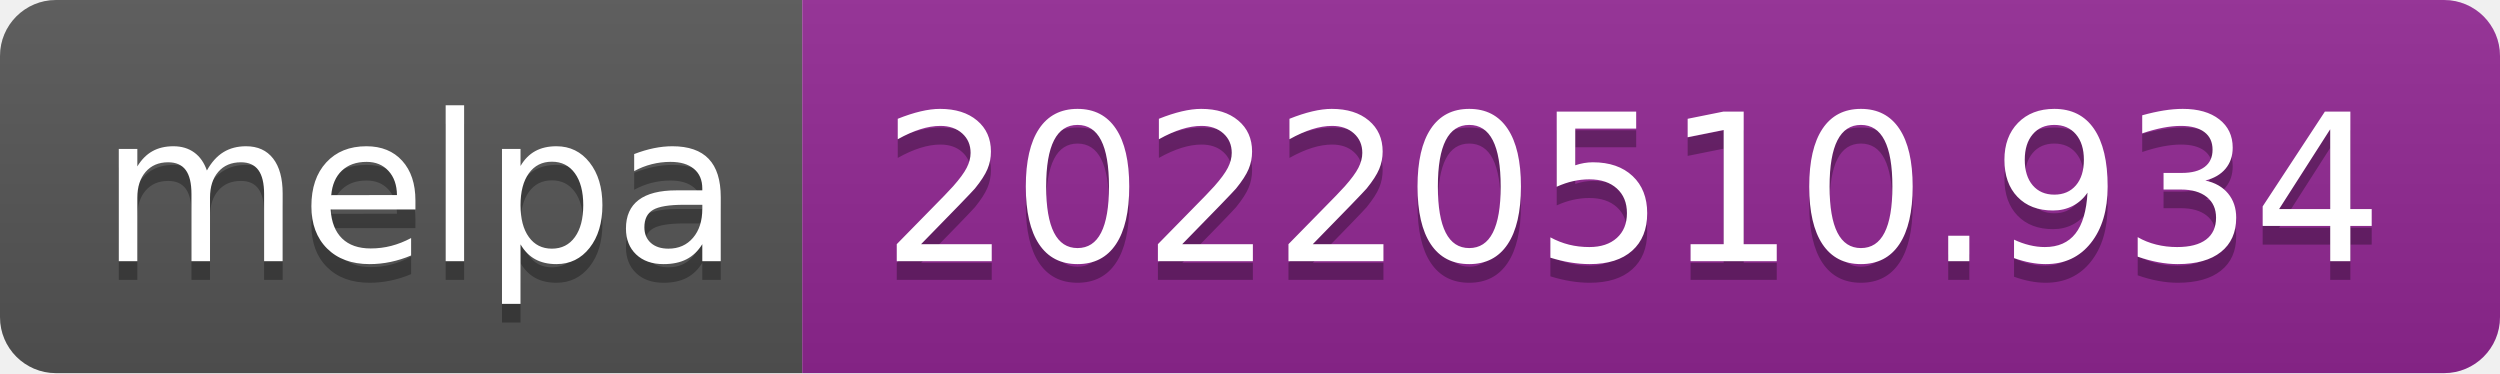
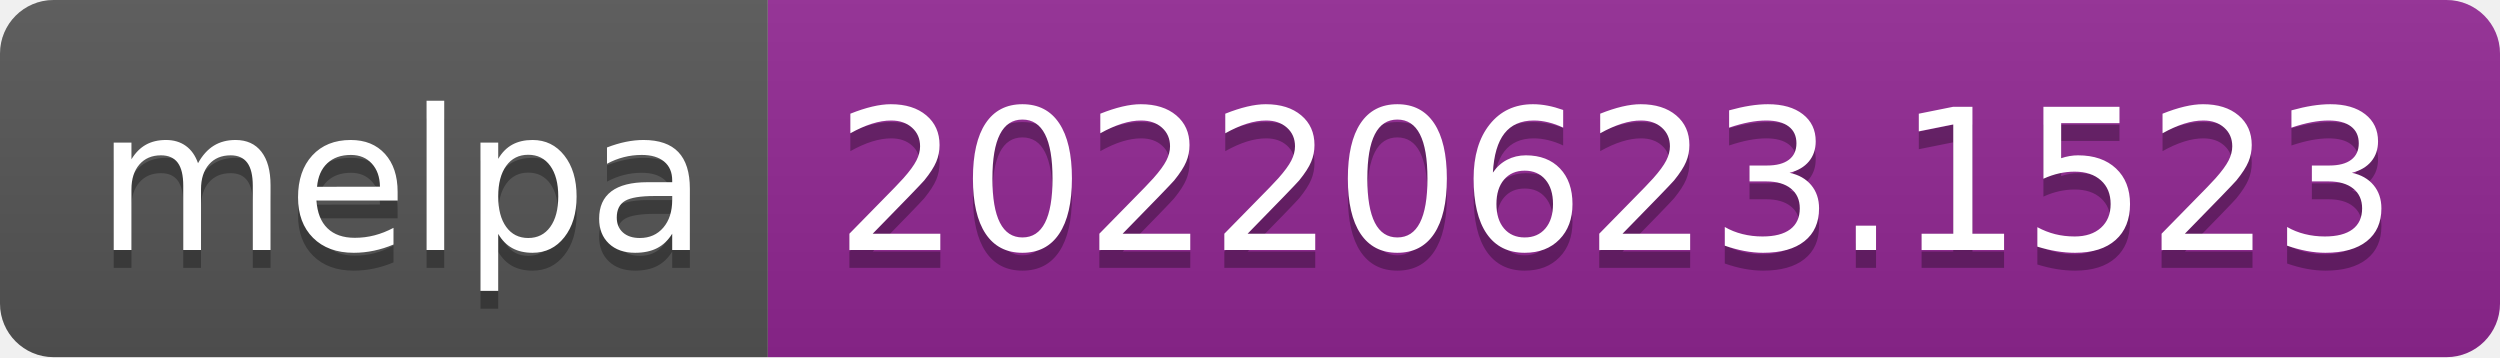
- <svg xmlns="http://www.w3.org/2000/svg" width="134" height="20" role="img" aria-label="melpa: 20220510.934">
+ <svg xmlns="http://www.w3.org/2000/svg" width="140" height="20" role="img" aria-label="melpa: 20220623.1523">
  <linearGradient id="s" x2="0" y2="100%">
    <stop offset="0" stop-color="#bbb" stop-opacity=".1" />
    <stop offset="1" stop-opacity=".1" />
  </linearGradient>
  <clipPath id="r">
-     <rect width="134" height="20" rx="3" fill="#fff" />
+     <rect width="140" height="20" rx="3" fill="#fff" />
  </clipPath>
  <g clip-path="url(#r)">
    <rect width="43" height="20" fill="#555" />
-     <rect x="43" width="91" height="20" fill="#922793" />
-     <rect width="134" height="20" fill="url(#s)" />
+     <rect x="43" width="97" height="20" fill="#922793" />
+     <rect width="140" height="20" fill="url(#s)" />
  </g>
  <g fill="#fff" text-anchor="middle" font-family="Verdana,Geneva,DejaVu Sans,sans-serif" text-rendering="geometricPrecision" font-size="110">
    <text aria-hidden="true" x="225" y="150" fill="#010101" fill-opacity=".3" transform="scale(.1)" textLength="330">melpa</text>
    <text x="225" y="140" transform="scale(.1)" fill="#fff" textLength="330">melpa</text>
-     <text aria-hidden="true" x="875" y="150" fill="#010101" fill-opacity=".3" transform="scale(.1)" textLength="810">20220510.934</text>
-     <text x="875" y="140" transform="scale(.1)" fill="#fff" textLength="810">20220510.934</text>
+     <text aria-hidden="true" x="905" y="150" fill="#010101" fill-opacity=".3" transform="scale(.1)" textLength="870">20220623.1523</text>
+     <text x="905" y="140" transform="scale(.1)" fill="#fff" textLength="870">20220623.1523</text>
  </g>
</svg>
